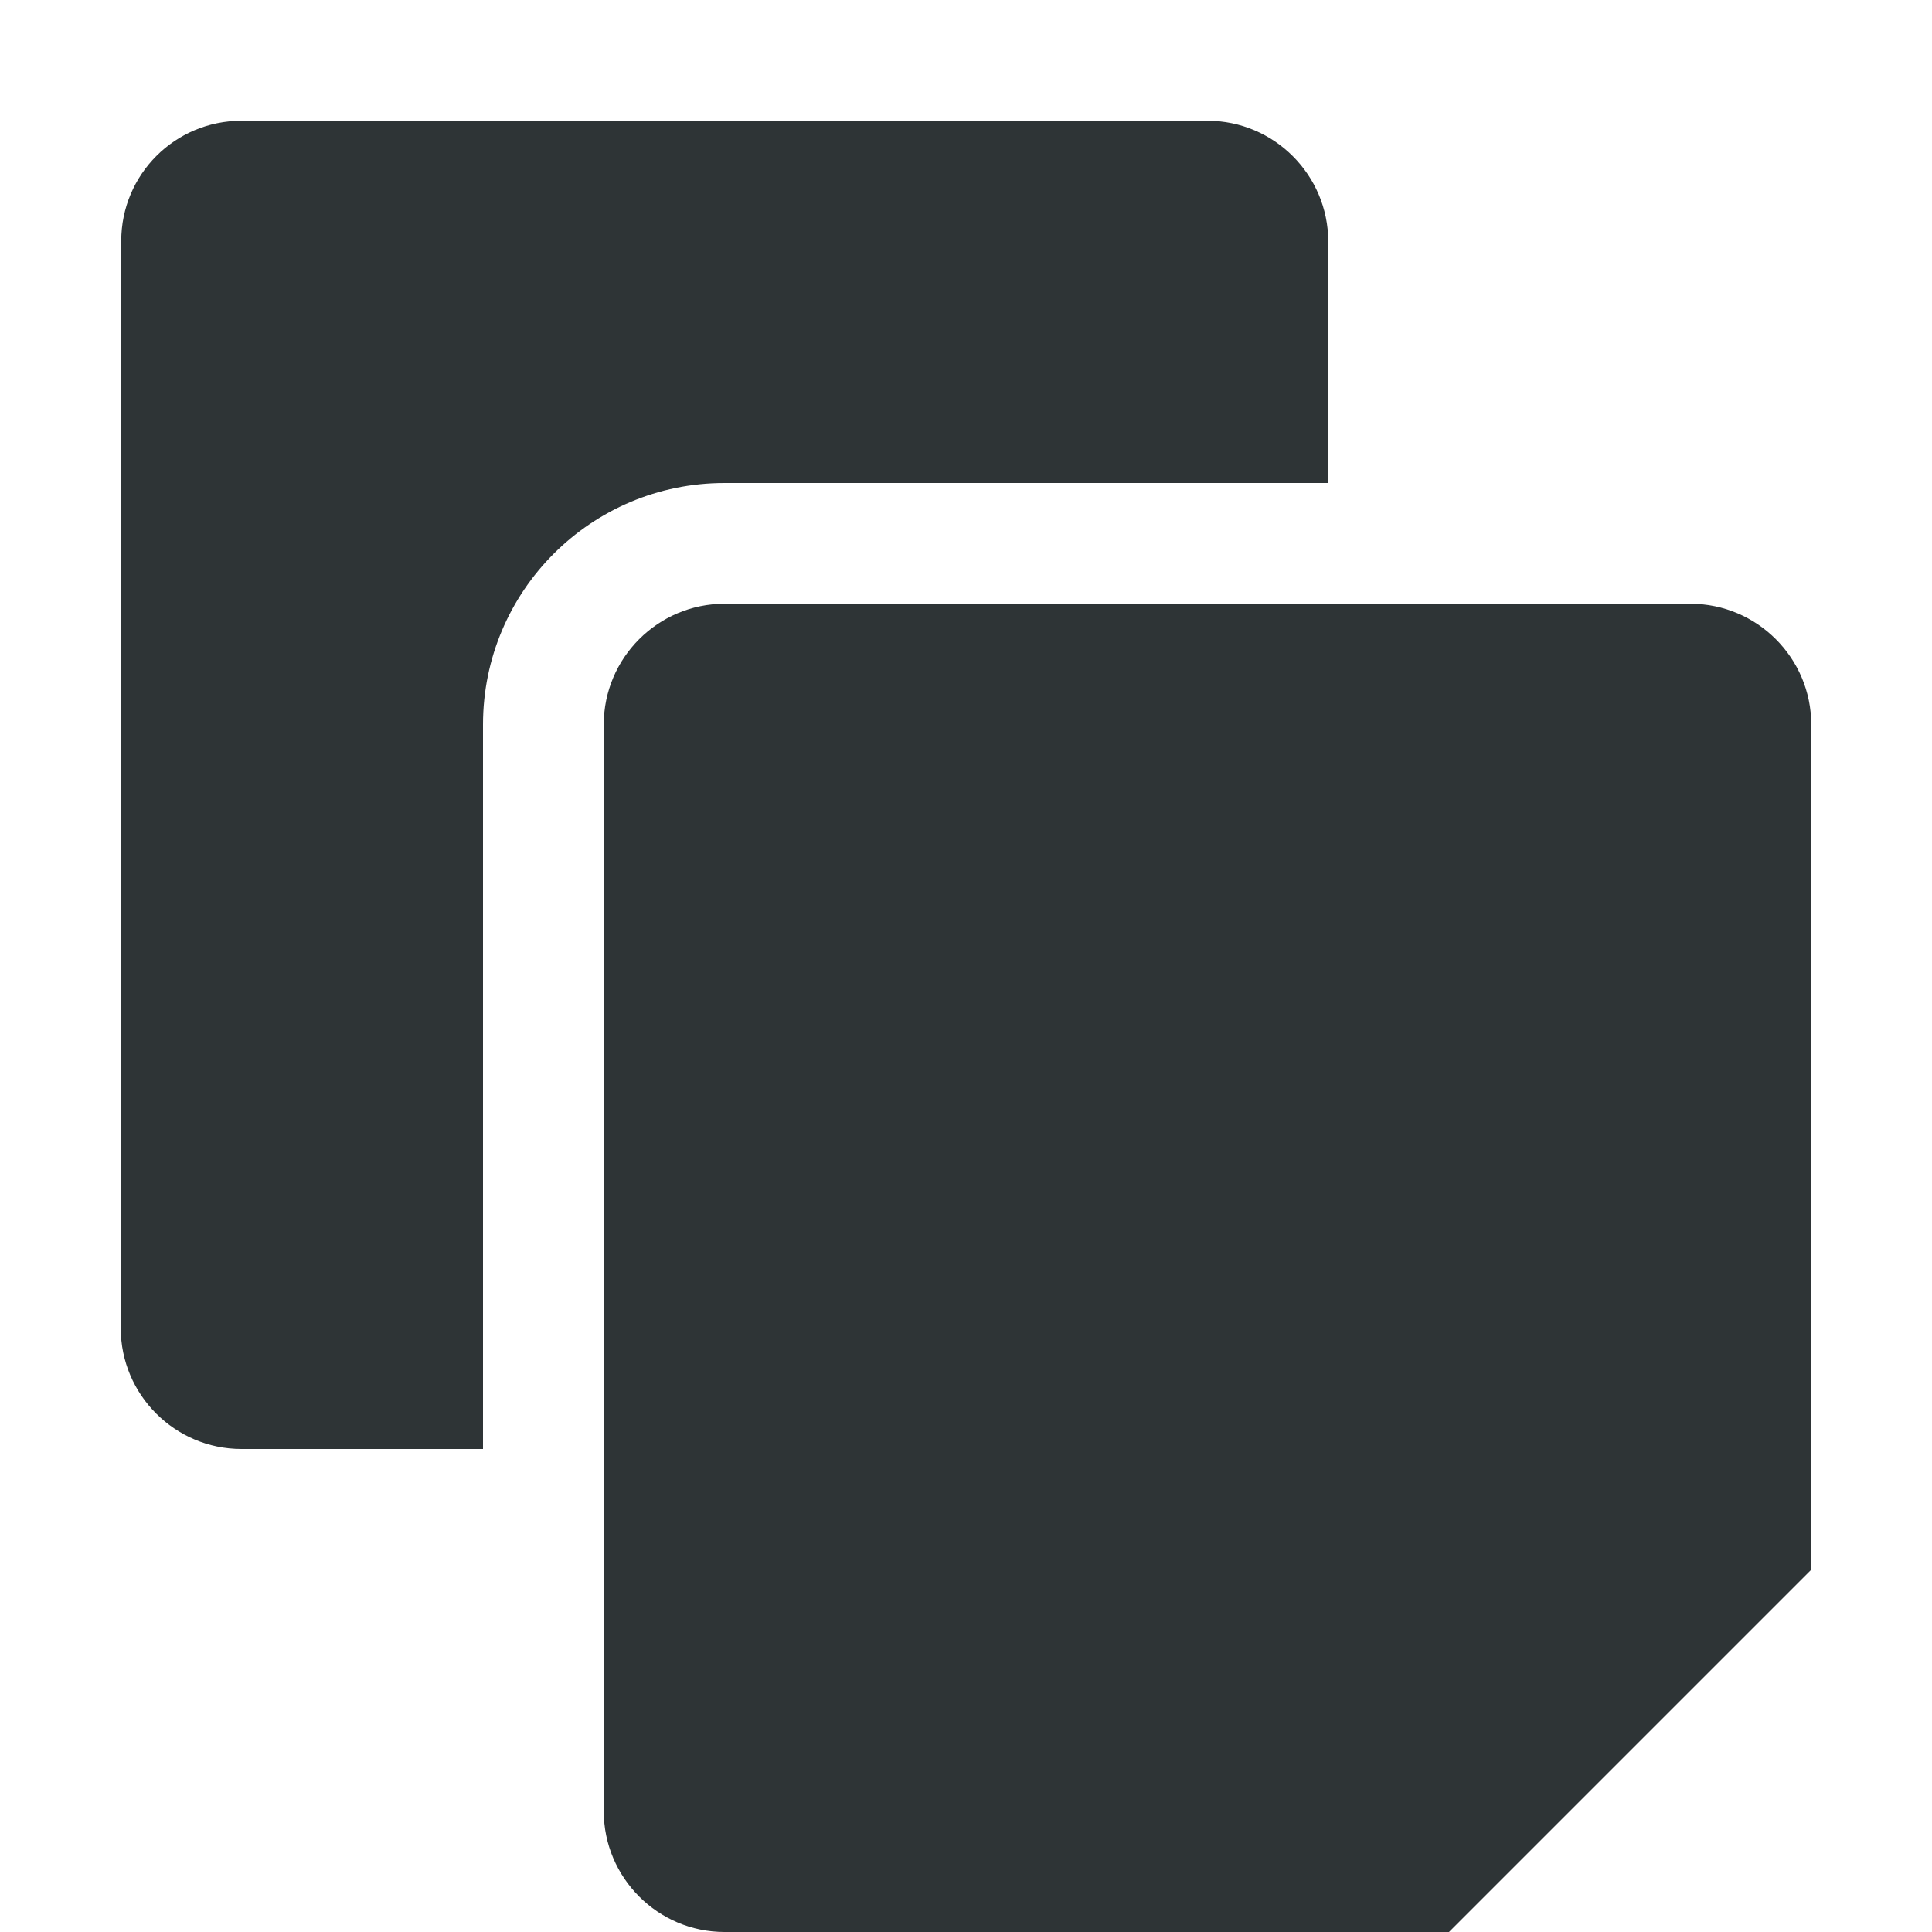
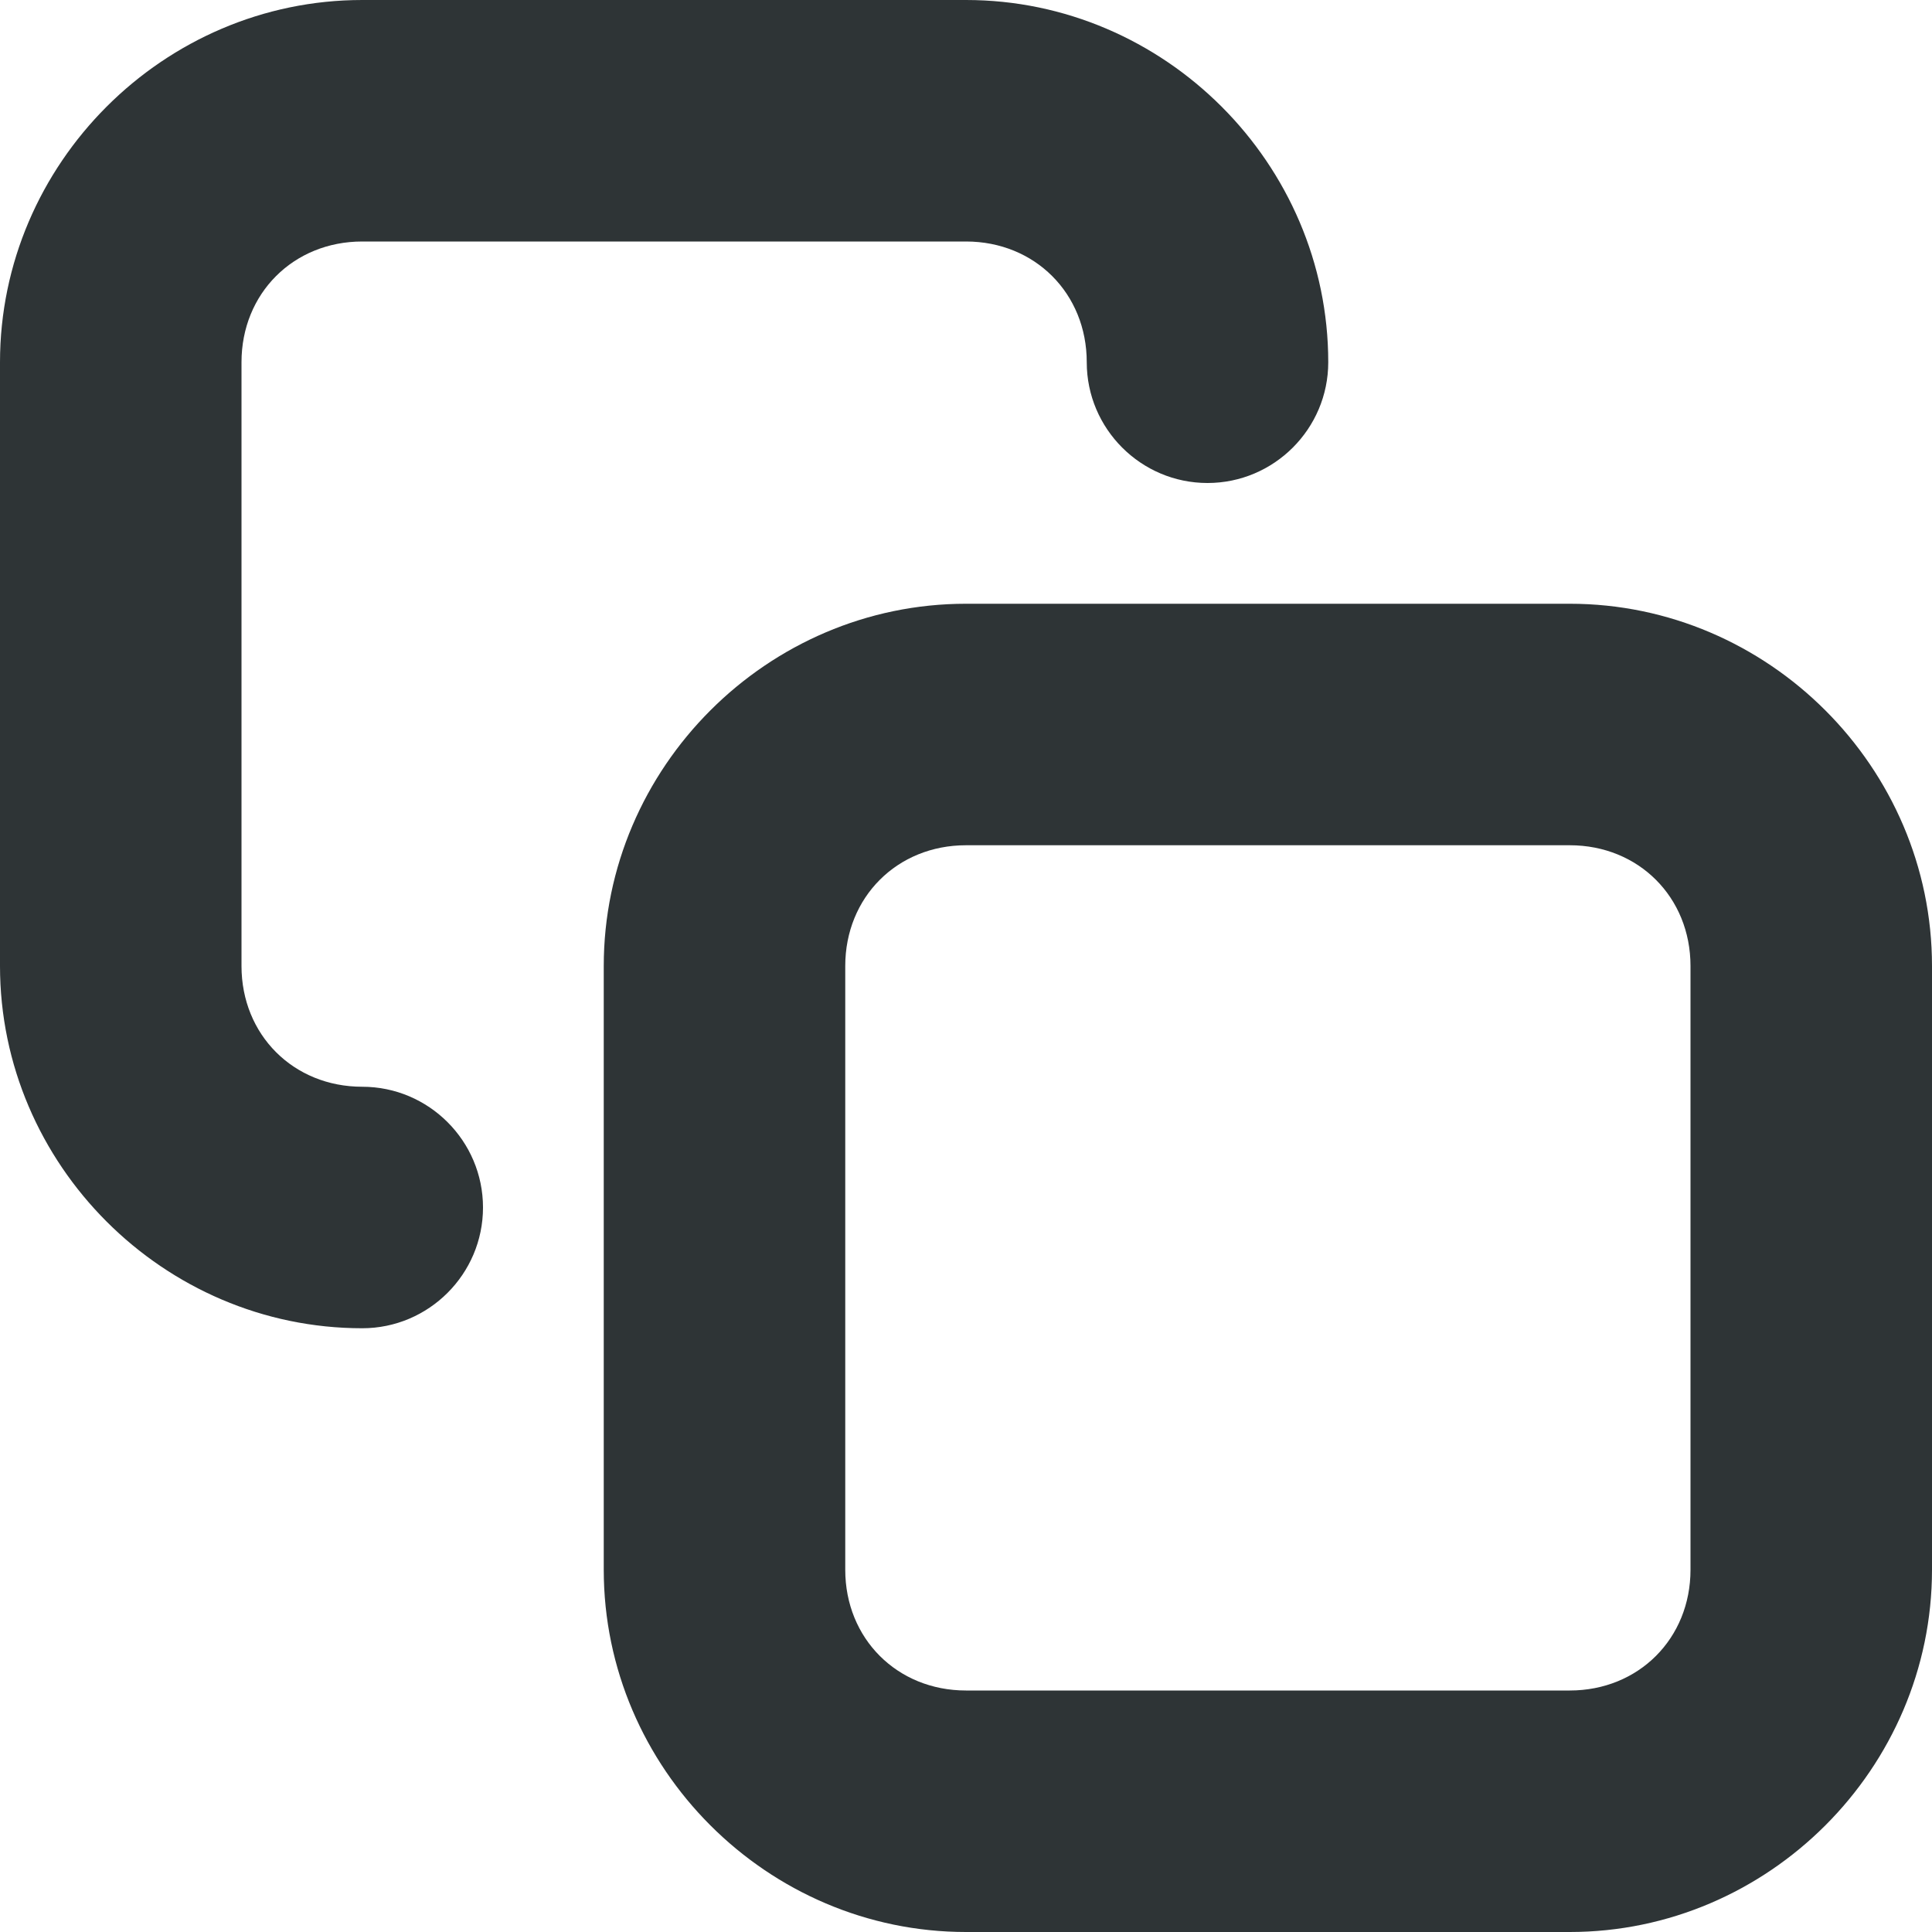
<svg xmlns="http://www.w3.org/2000/svg" height="16px" viewBox="0 0 16 16" width="16px">
-   <g fill="#2e3436">
-     <path d="m 6 16 h 6 l 3 -3 v -7 c 0 -0.551 -0.449 -1 -1 -1 h -8 c -0.551 0 -1 0.449 -1 1 v 9 c 0 0.551 0.449 1 1 1 z m 0 0" />
-     <path d="m 2 12 h 2 v -6 c 0 -1.105 0.895 -2 2 -2 h 5 v -2 c 0 -0.551 -0.449 -1 -1 -1 h -8 c -0.551 0 -0.996 0.445 -0.996 0.996 l -0.004 9.004 c 0 0.551 0.449 1 1 1 z m 0 0" />
-   </g>
+   <path d="m 3 0 c -1.645 0 -3 1.355 -3 3 v 5 c 0 1.645 1.355 3 3 3 c 0.551 0 1 -0.449 1 -1 s -0.449 -1 -1 -1 c -0.57 0 -1 -0.43 -1 -1 v -5 c 0 -0.57 0.43 -1 1 -1 h 5 c 0.57 0 1 0.43 1 1 c 0 0.551 0.449 1 1 1 s 1 -0.449 1 -1 c 0 -1.645 -1.355 -3 -3 -3 z m 5 5 c -1.645 0 -3 1.355 -3 3 v 5 c 0 1.645 1.355 3 3 3 h 5 c 1.645 0 3 -1.355 3 -3 v -5 c 0 -1.645 -1.355 -3 -3 -3 z m 0 2 h 5 c 0.57 0 1 0.43 1 1 v 5 c 0 0.57 -0.43 1 -1 1 h -5 c -0.57 0 -1 -0.43 -1 -1 v -5 c 0 -0.57 0.43 -1 1 -1 z m 0 0" fill="#2e3436" />
</svg>
